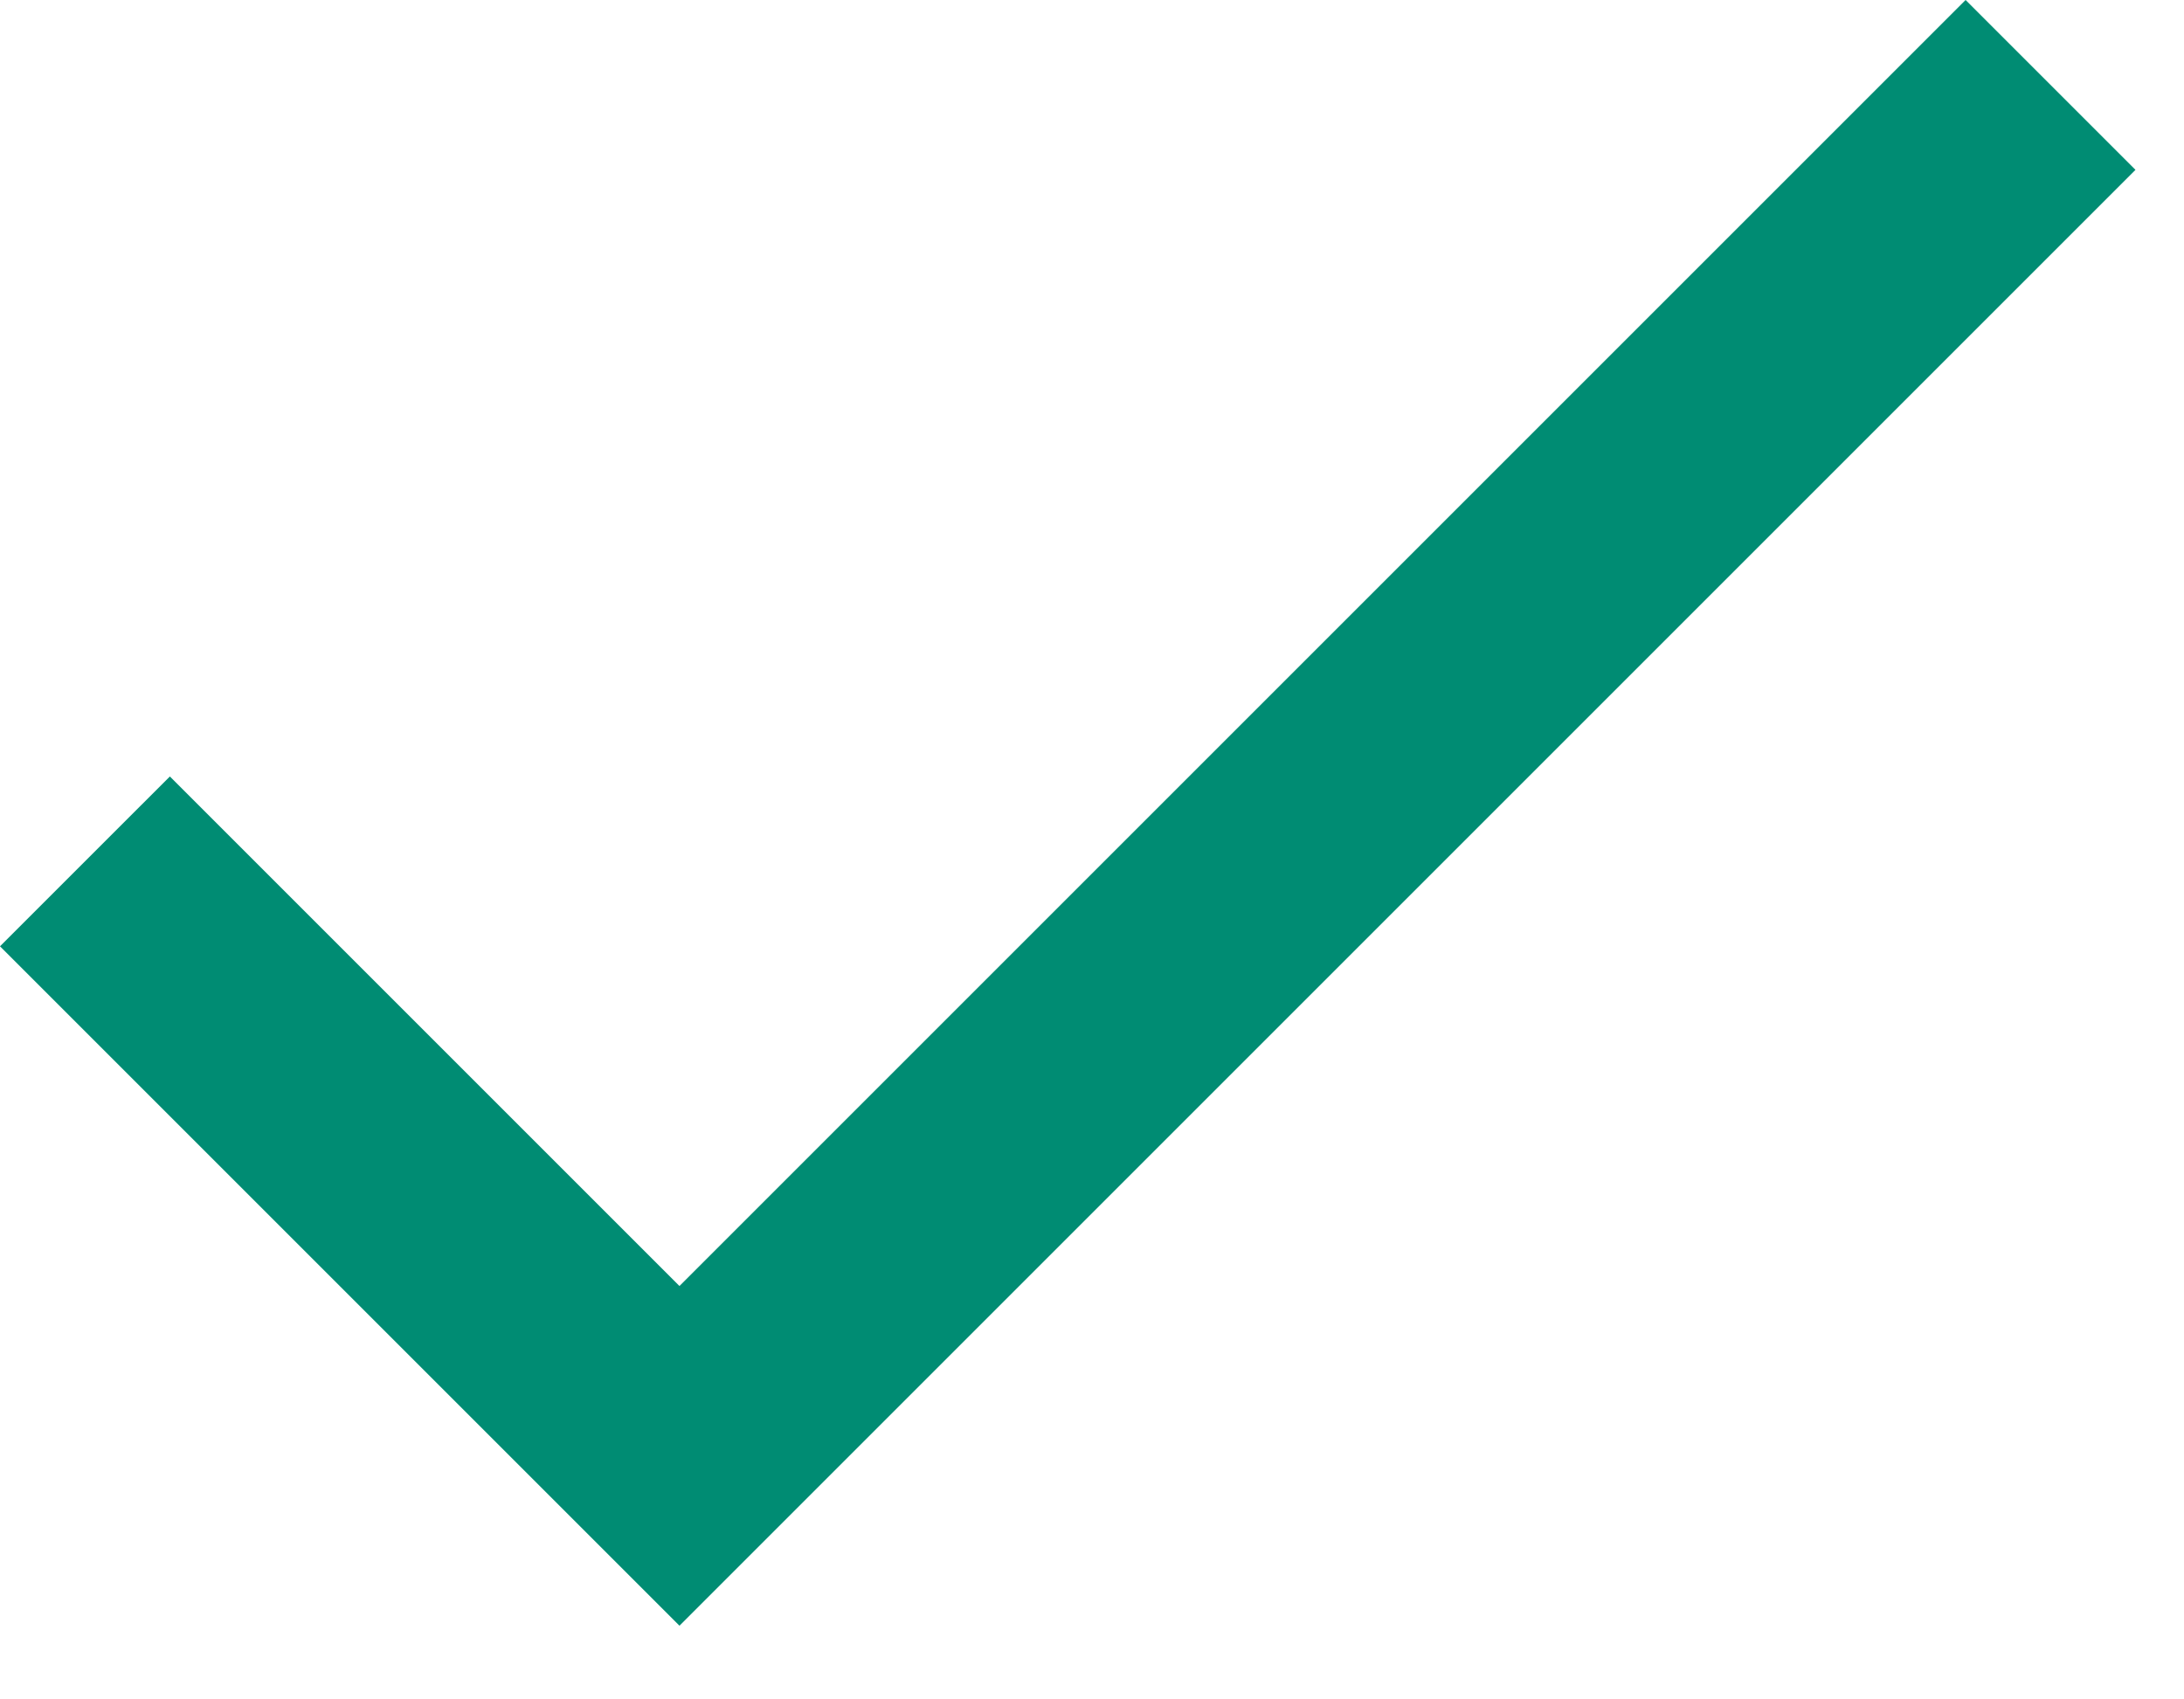
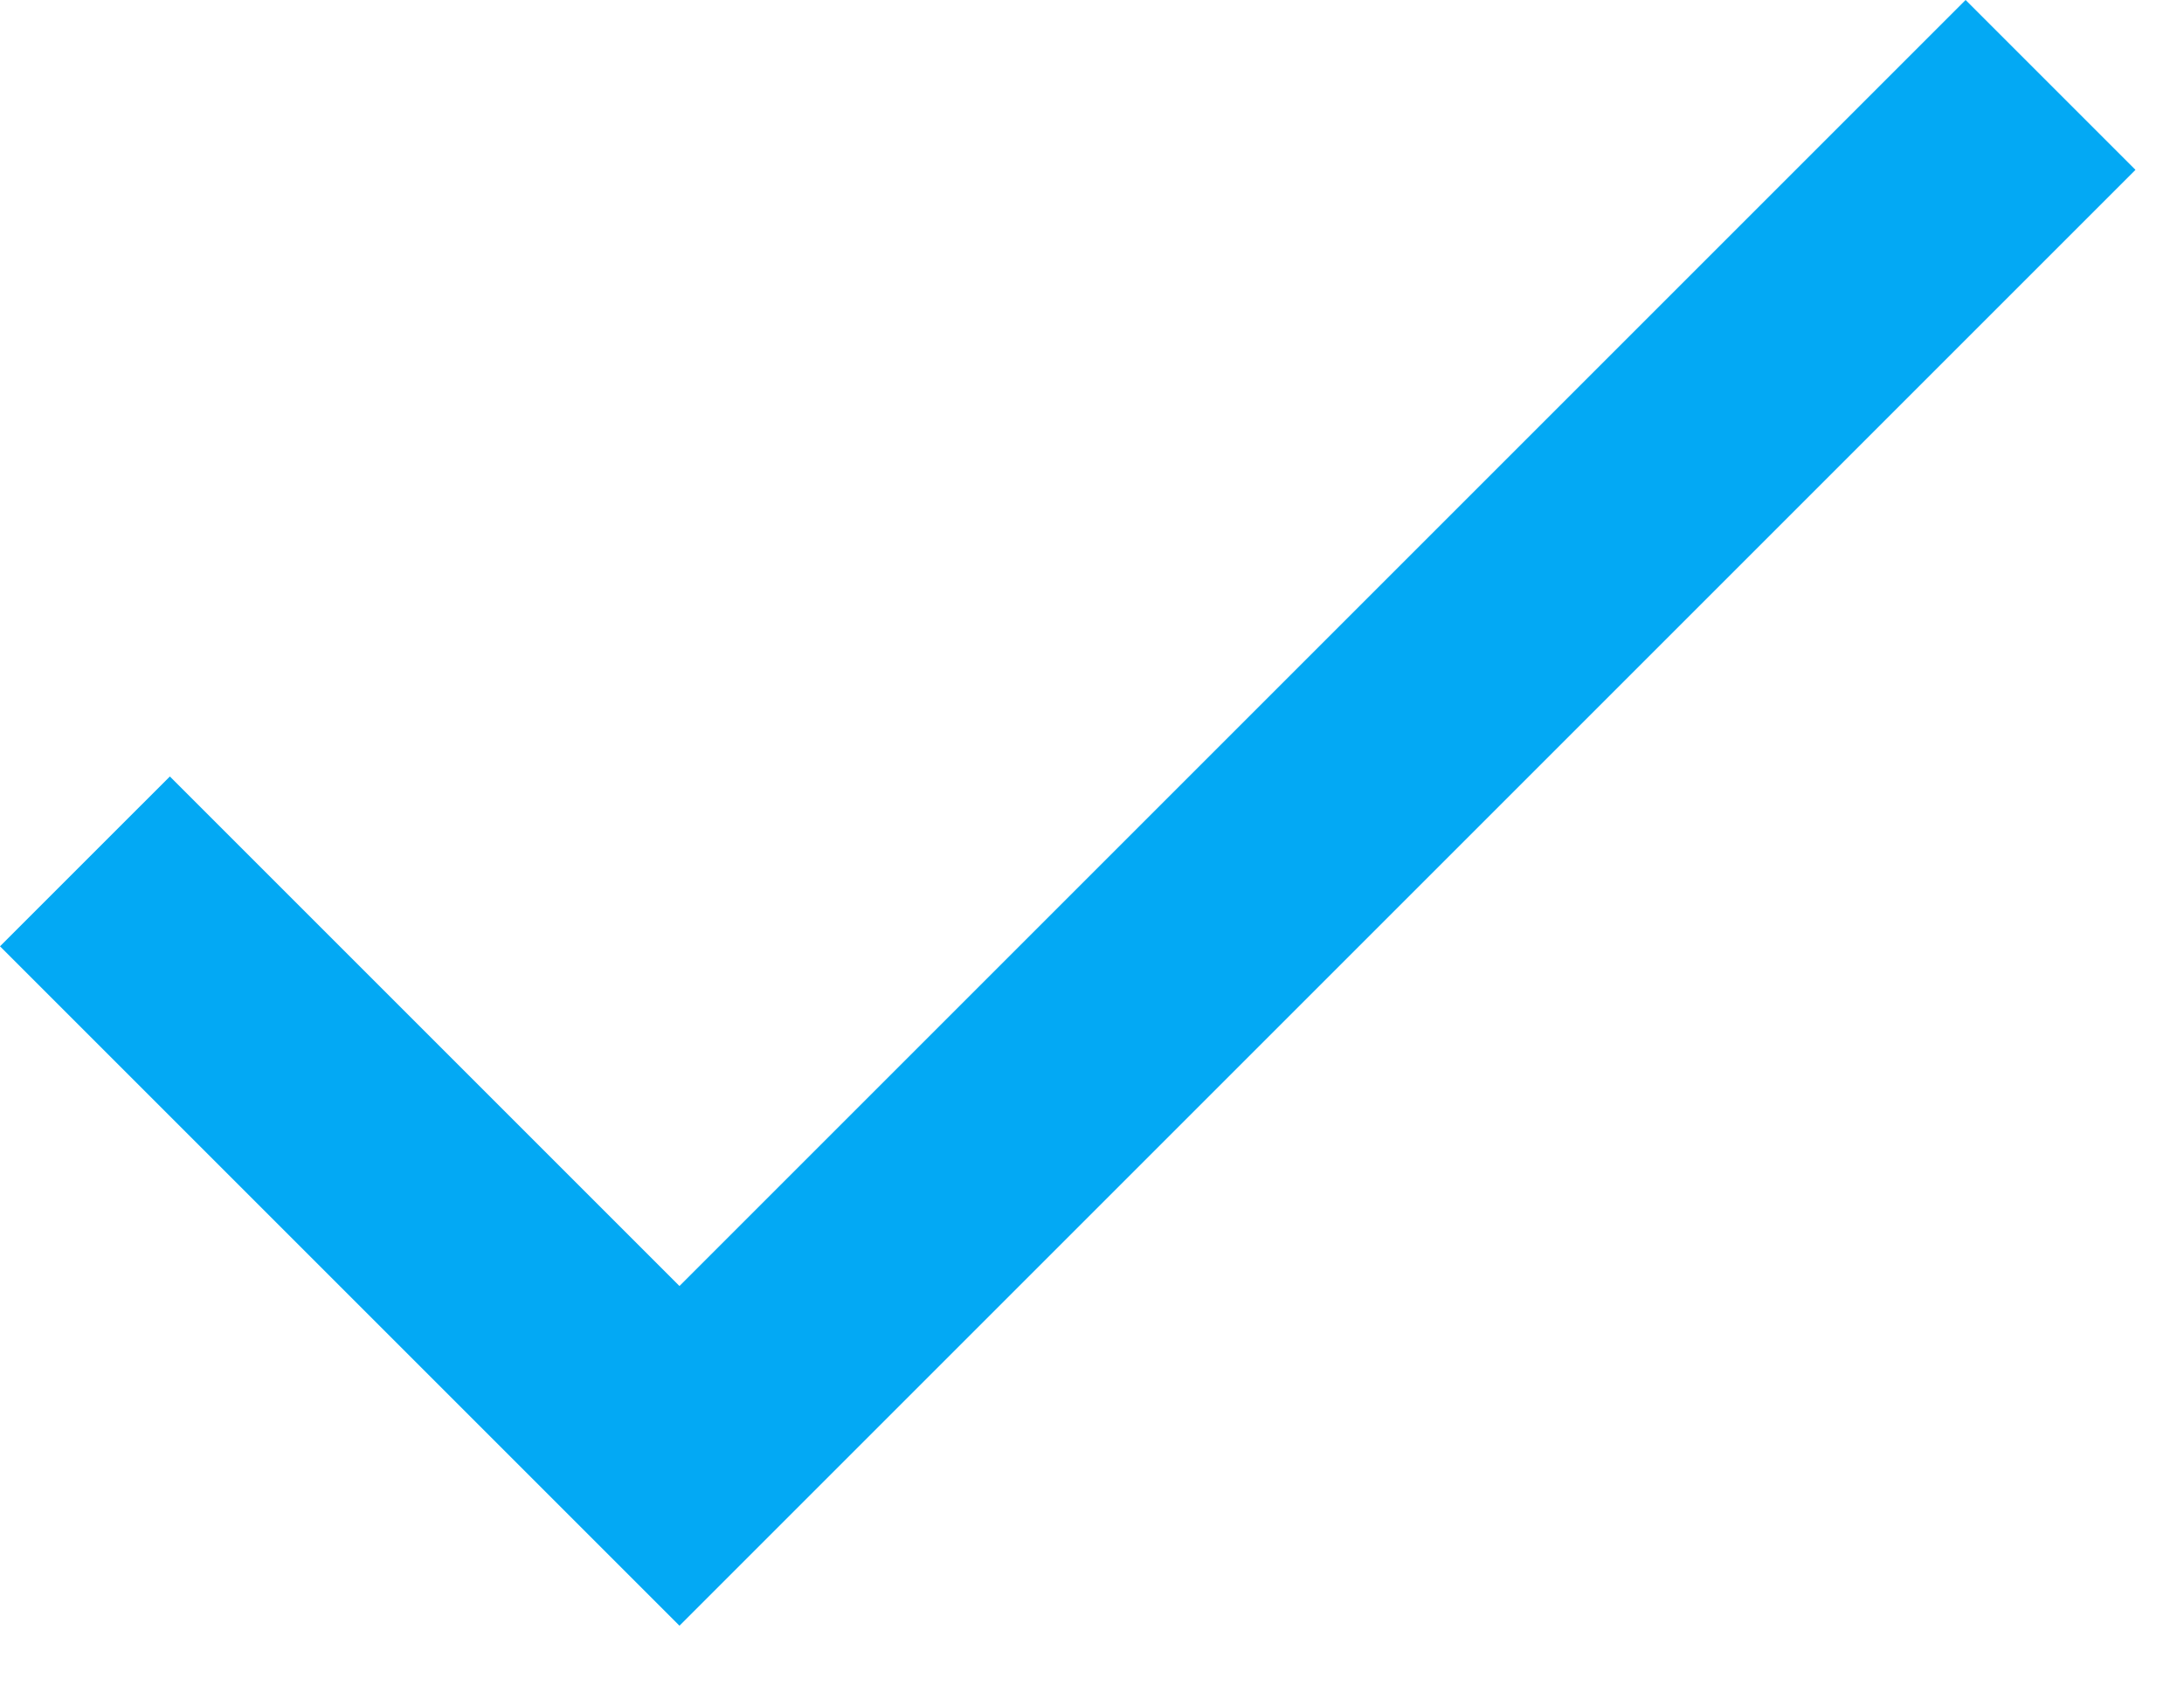
<svg xmlns="http://www.w3.org/2000/svg" width="18" height="14" viewBox="0 0 18 14">
-   <path fill="#008C73" fill-rule="evenodd" d="M5.6 10.6L1.4 6.4 0 7.8l5.6 5.6 12-12L16.2 0z" />
+   <path fill="#03a9f4" fill-rule="evenodd" d="M5.6 10.6L1.4 6.4 0 7.8l5.6 5.6 12-12L16.2 0z" />
</svg>
